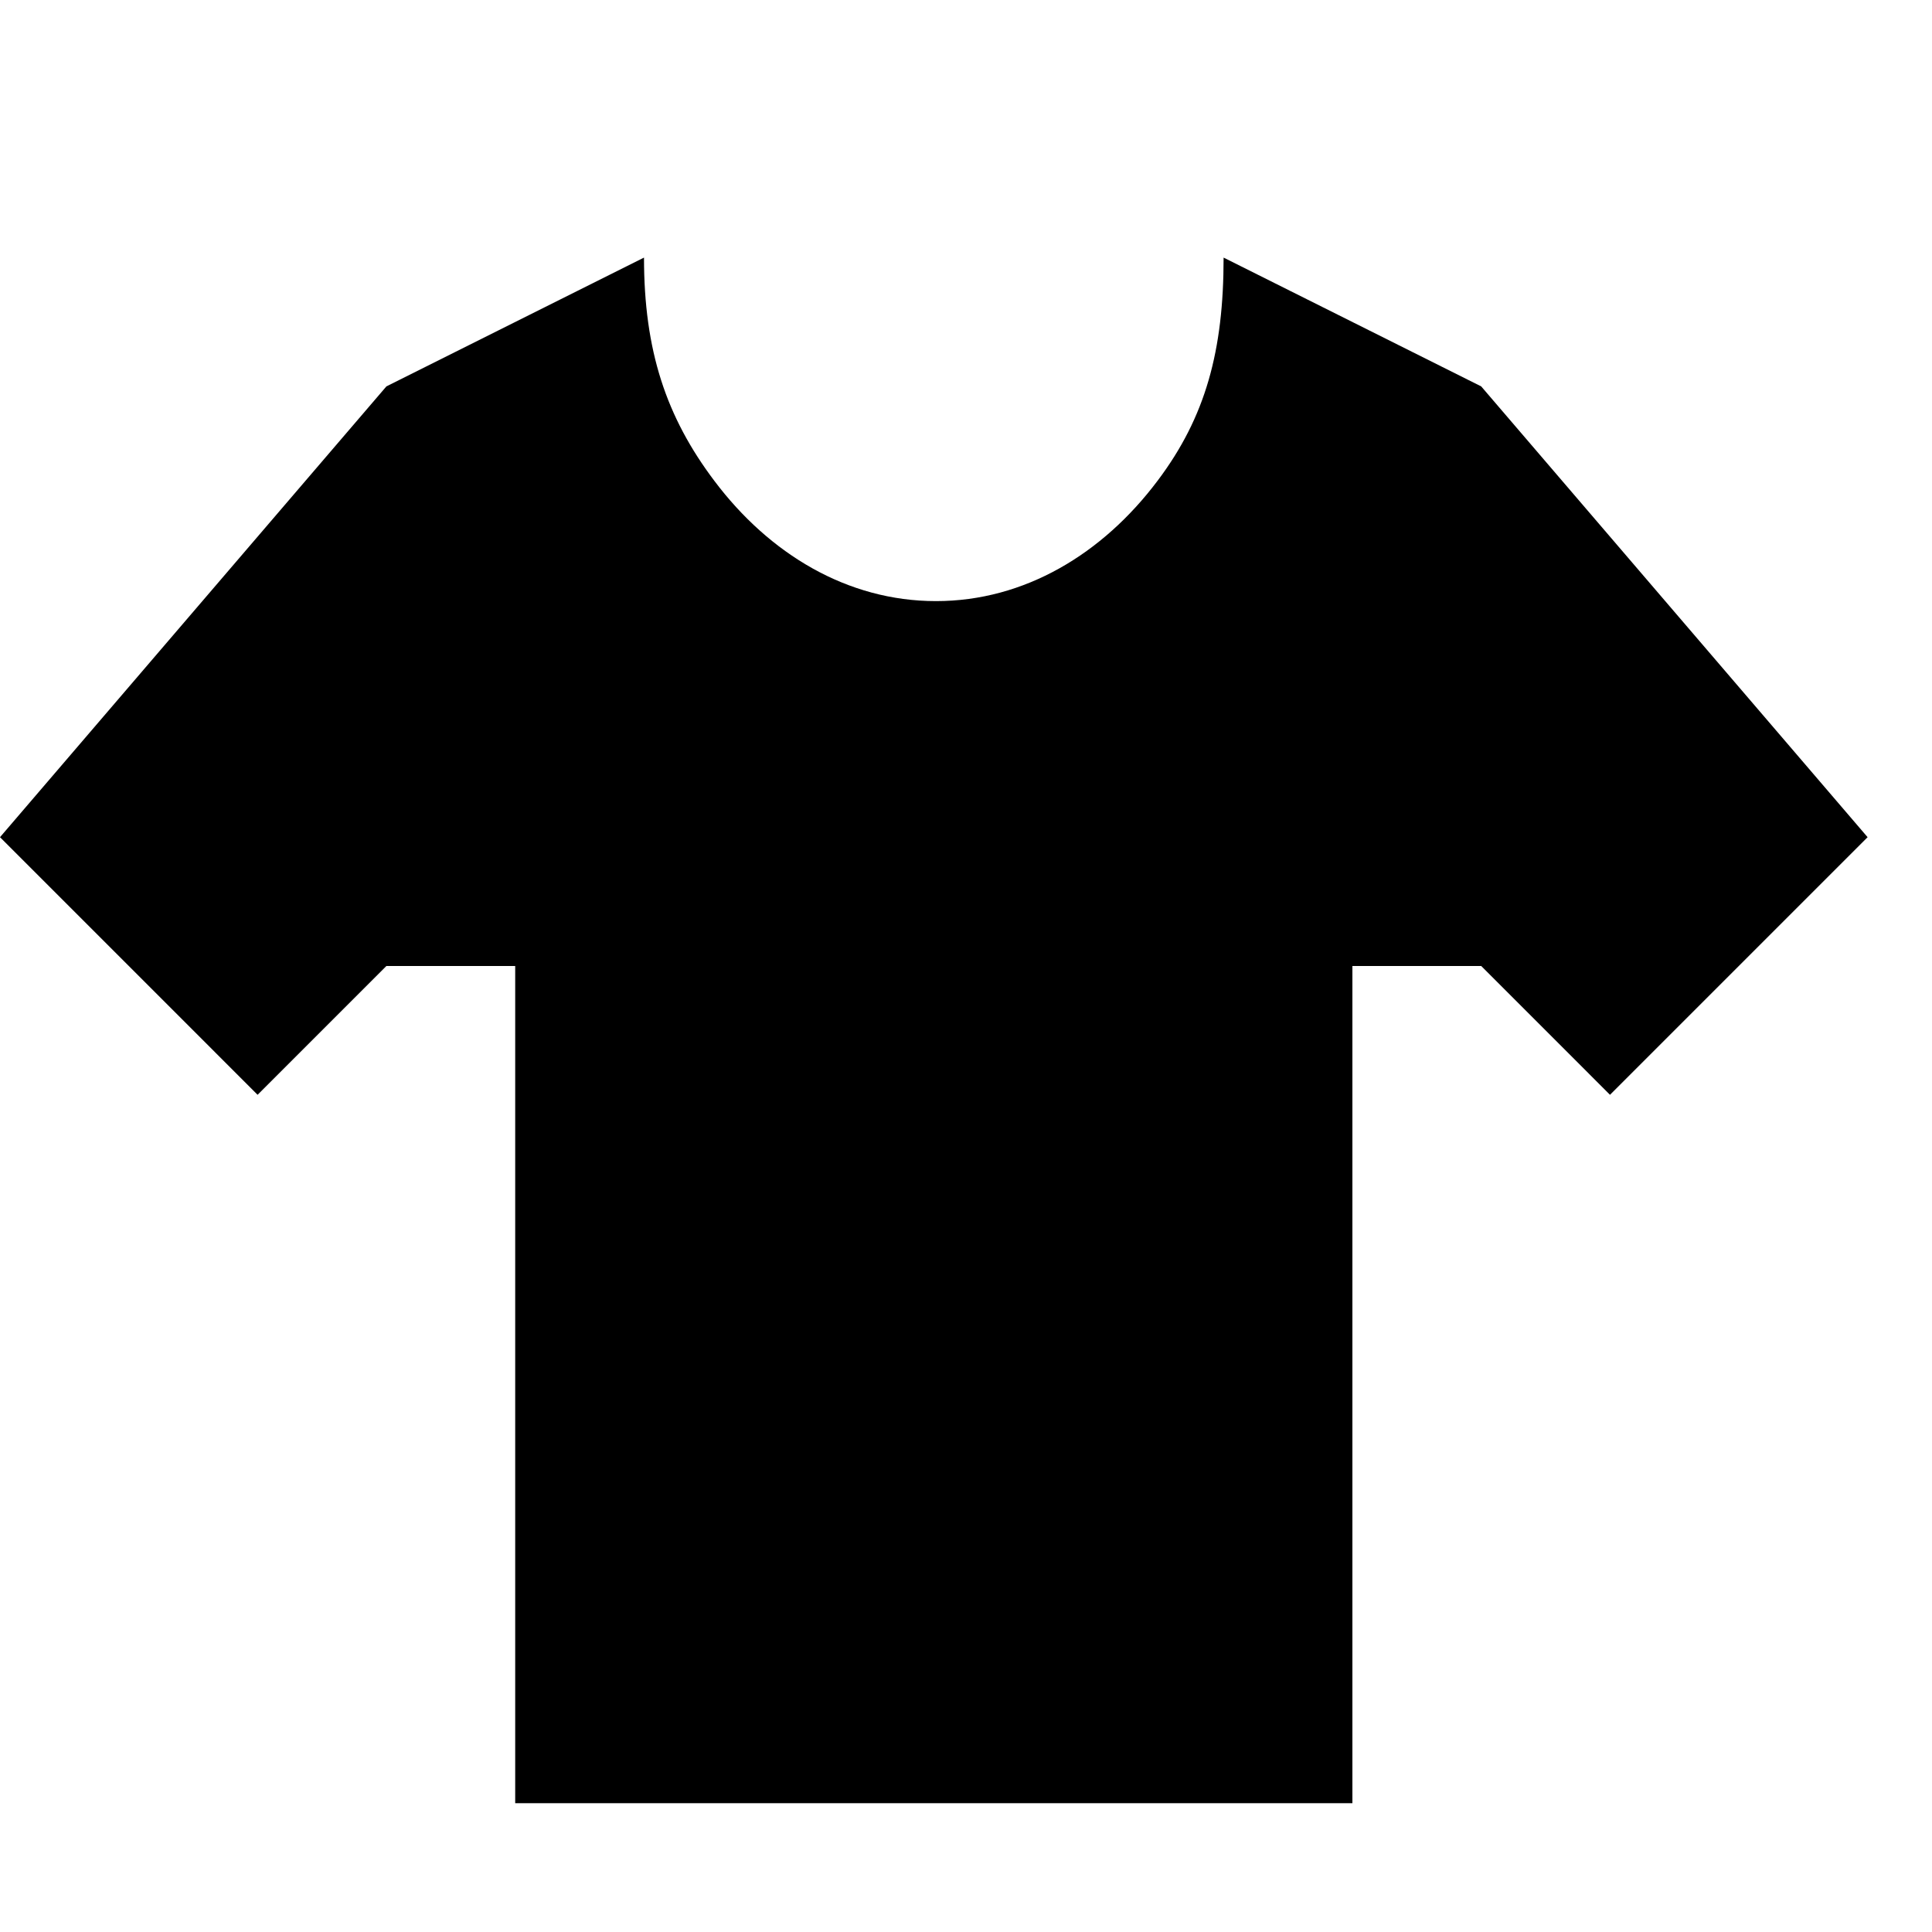
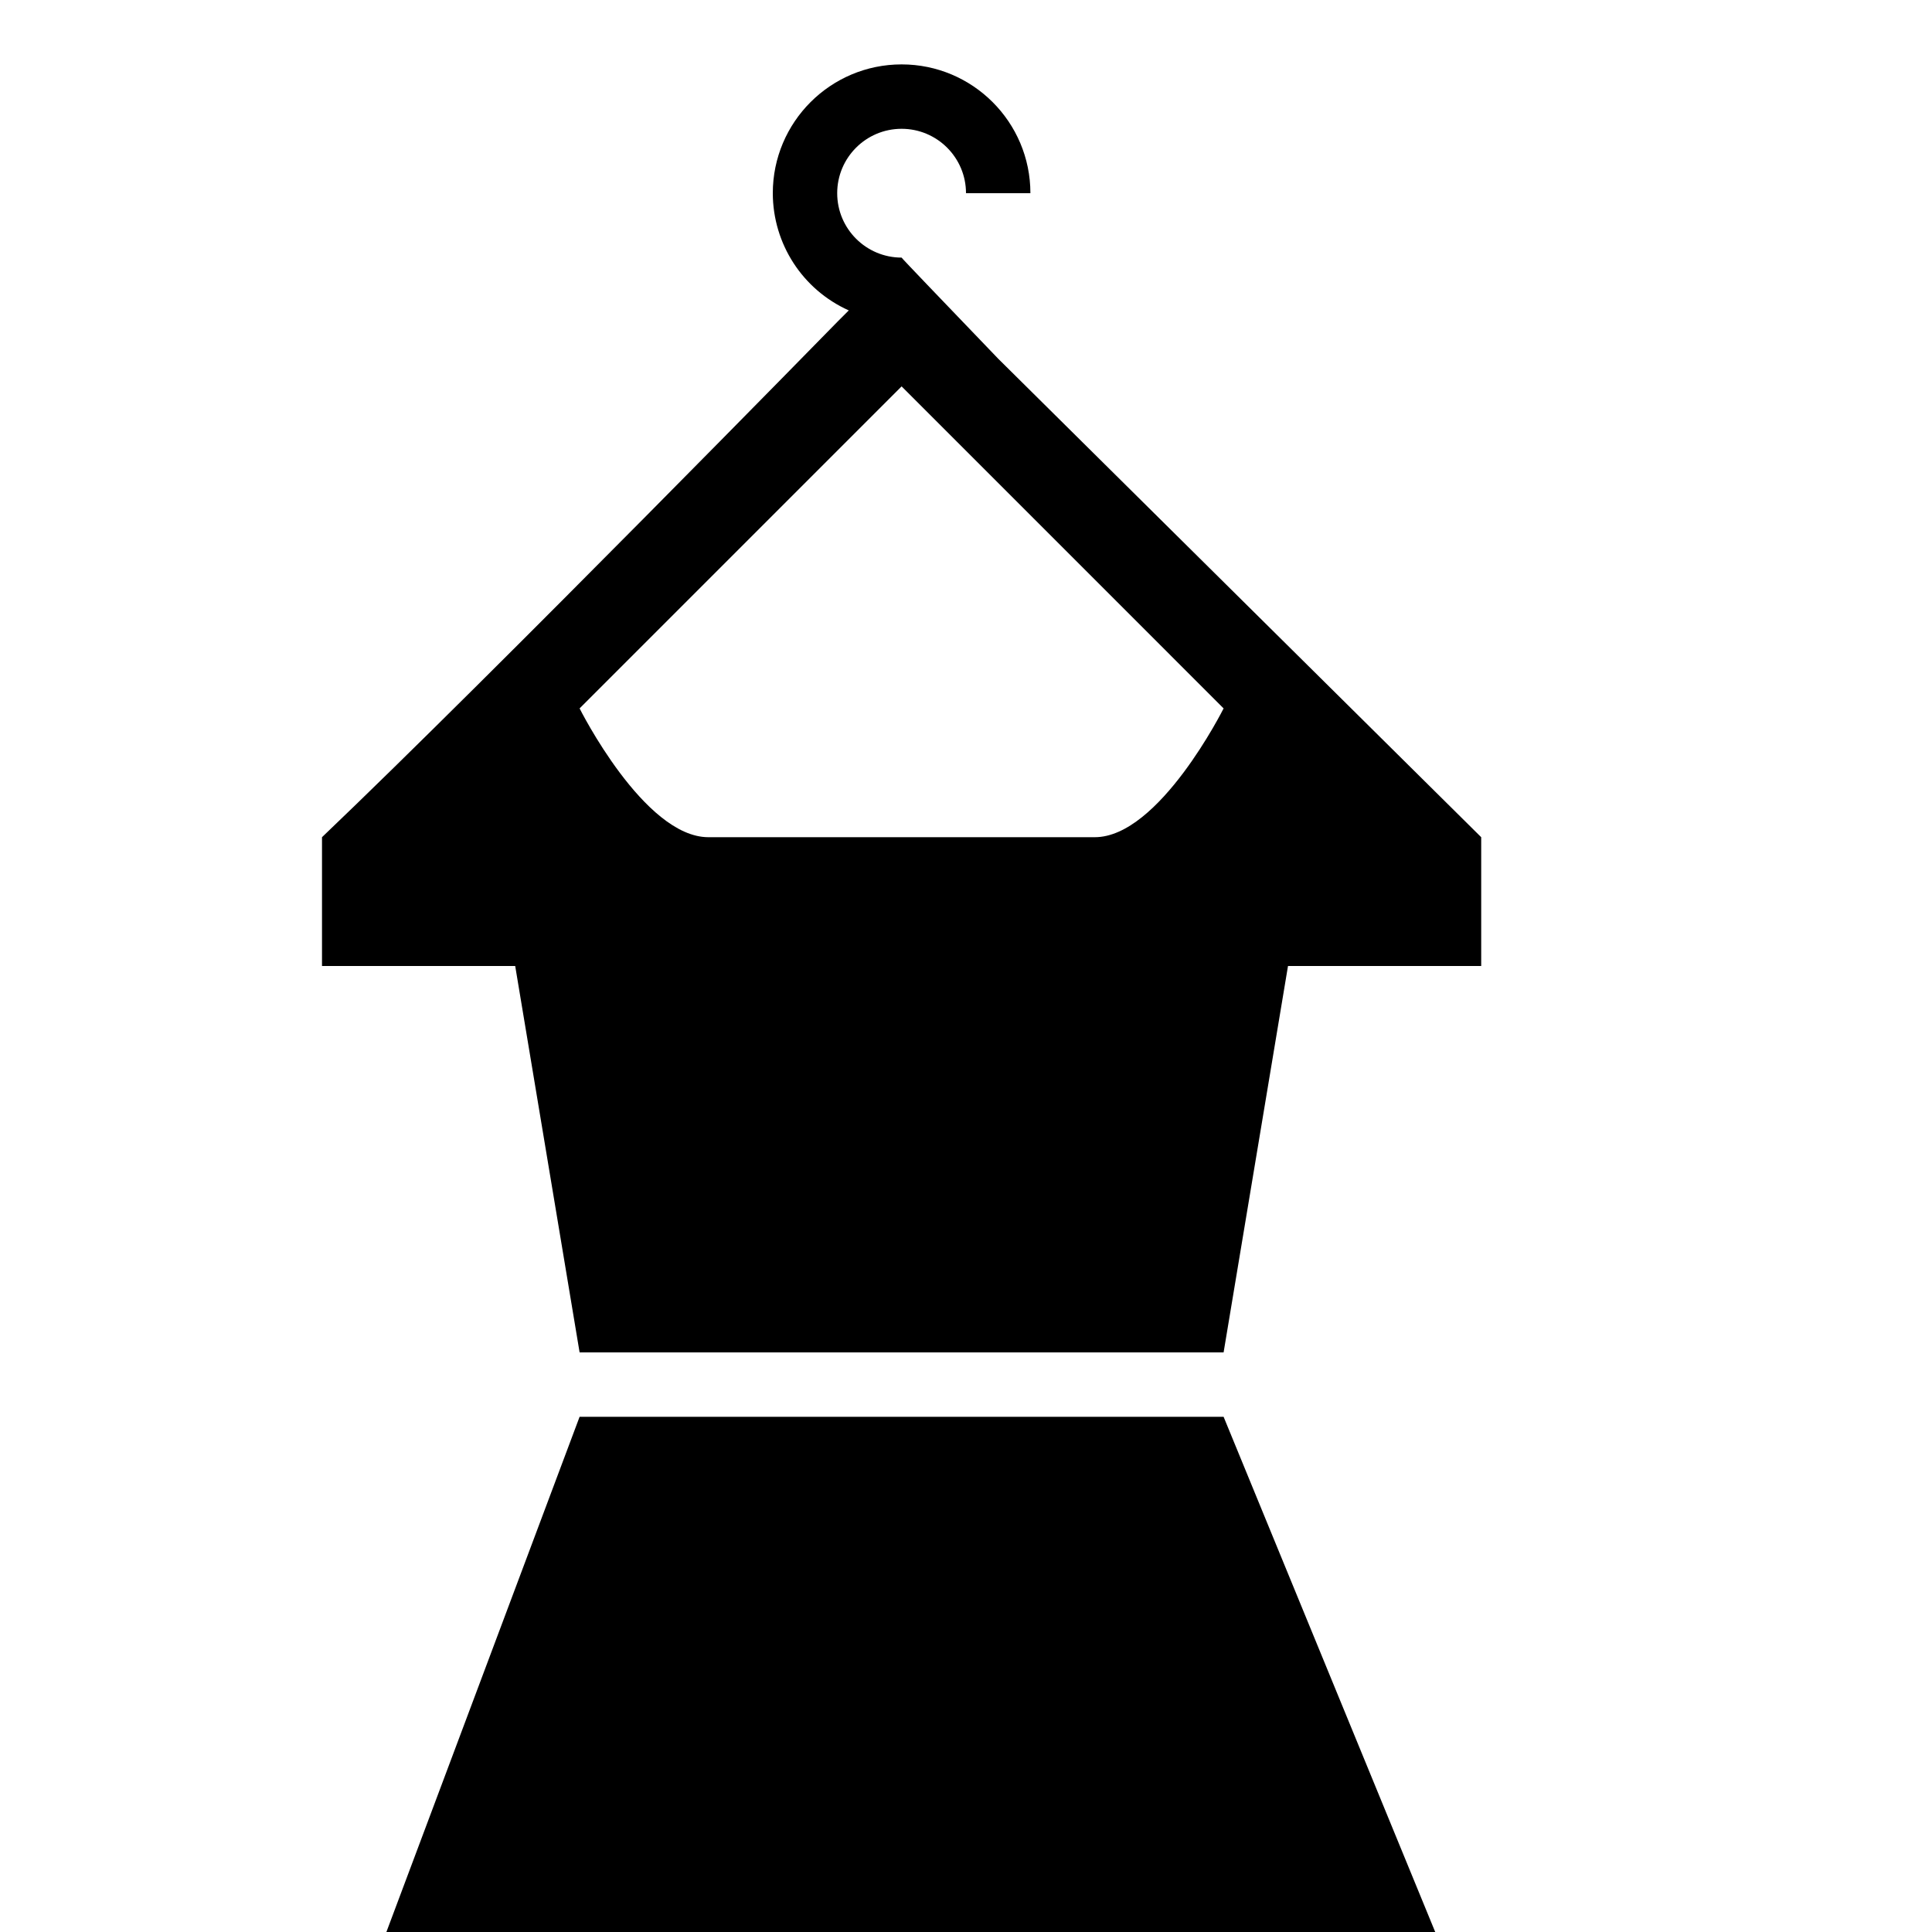
<svg xmlns="http://www.w3.org/2000/svg" version="1.1" width="15" height="15" id="svg4619" viewBox="0 0 15 15">
  <defs id="defs4621" />
-   <path style="fill:#000000;fill-opacity:1" d="m 5,2 -2,1 -3,3.5 2,2 1,-1 1,0 0,6.5 6.5,0 0,-6.5 1,0 1,1 2,-2 -3,-3.5 -2,-1 C 9.5,2.722 9.361,3.237 8.987,3.733 8.56,4.301 7.954,4.667 7.267,4.667 6.579,4.667 5.973,4.301 5.546,3.733 5.172,3.237 5,2.722 5,2 Z" id="rect3340-6" />
+   <path style="opacity:1;fill:#000000;fill-opacity:1;stroke:none;stroke-width:1;stroke-linecap:round;stroke-linejoin:miter;stroke-miterlimit:4;stroke-dasharray:none;stroke-dashoffset:0;stroke-opacity:1" d="m 7,0.5 c -0.552,0 -1,0.448 -1,1 7.308e-4,0.393 0.231,0.749 0.59,0.91 L 6.5,2.5 c 0,0 -2.66,2.721 -4,4 l 0,1 1.5,0 0.5,3 5,0 0.5,-3 1.5,0 0,-1 L 7.75,2.785 7.396,2.416 C 7.396,2.416 6.996,2 7,2 6.724,2 6.5,1.776 6.5,1.5 6.5,1.224 6.724,1 7,1 7.276,1 7.5,1.224 7.5,1.5 L 8,1.5 C 8,0.948 7.552,0.5 7,0.5 Z M 7,3 9.5,5.5 c 0,0 -0.5,1 -1,1 l -3,0 c -0.5,0 -1,-1 -1,-1 z M 4.5,11 3,15 11.143,15 9.5,11 Z" id="rect3334-2" />
</svg>
